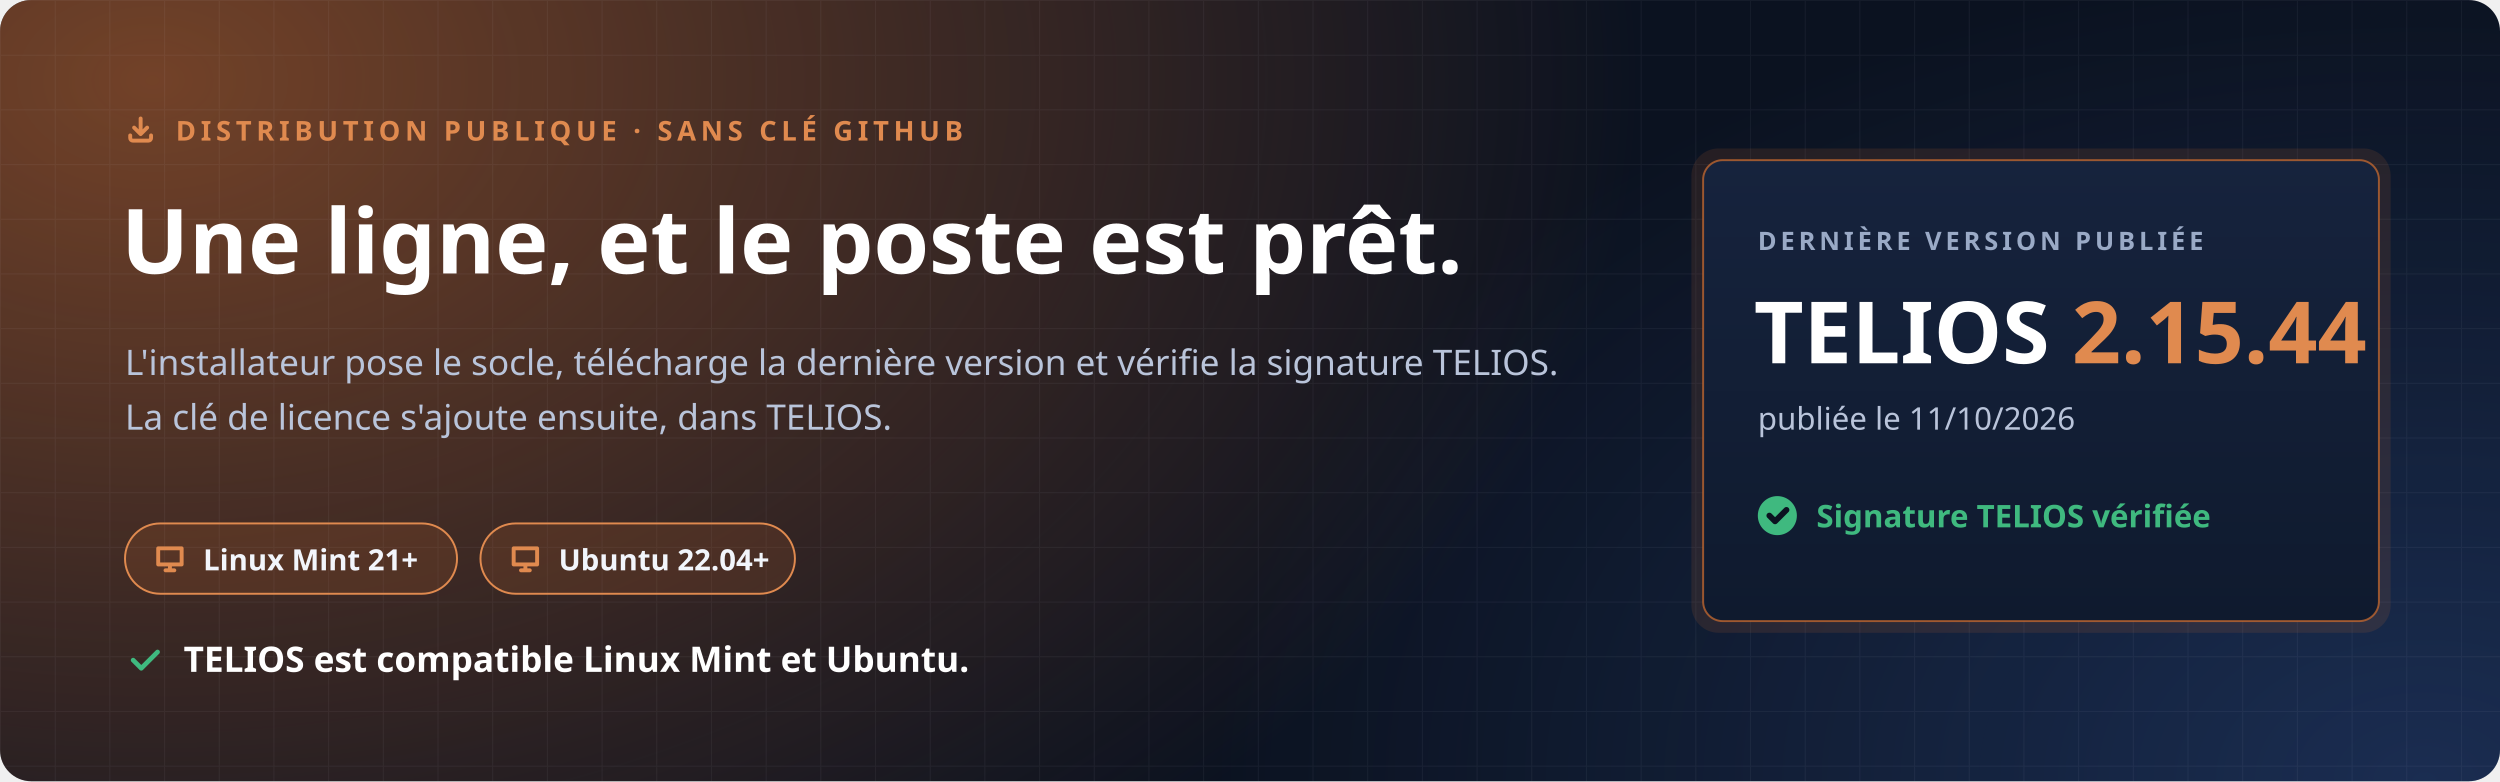
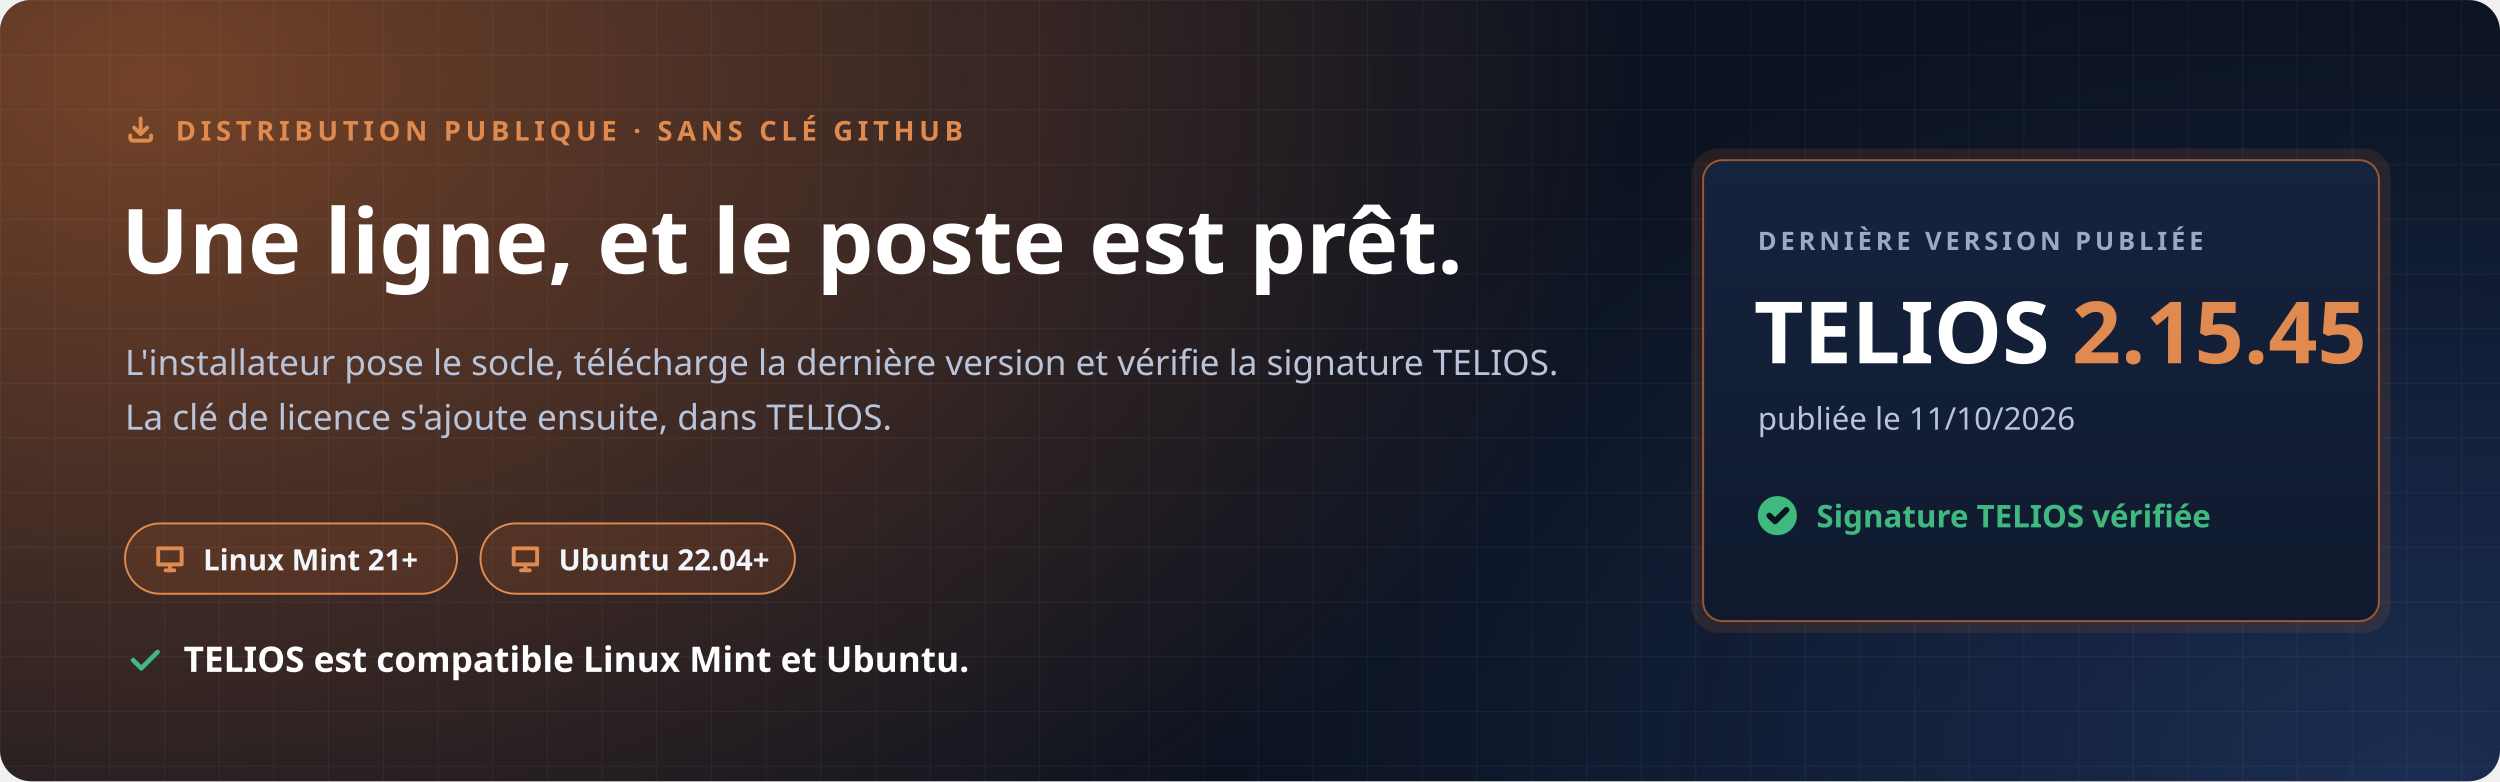
<svg xmlns="http://www.w3.org/2000/svg" width="1280" height="400" viewBox="0 0 1280 400" role="img" aria-labelledby="t d">
  <defs>
    <radialGradient id="halo" cx="0" cy="0" r="1" gradientUnits="userSpaceOnUse" gradientTransform="translate(80 40) scale(760 520)">
      <stop offset="0" stop-color="#C7692F" stop-opacity=".55" />
      <stop offset="1" stop-color="#C7692F" stop-opacity="0" />
    </radialGradient>
    <radialGradient id="halo2" cx="0" cy="0" r="1" gradientUnits="userSpaceOnUse" gradientTransform="translate(1240 400) scale(620 420)">
      <stop offset="0" stop-color="#4F8CFF" stop-opacity=".22" />
      <stop offset="1" stop-color="#4F8CFF" stop-opacity="0" />
    </radialGradient>
    <pattern id="grille" width="28" height="28" patternUnits="userSpaceOnUse">
      <path d="M28 0H0V28" fill="none" stroke="#E8EEF9" stroke-opacity=".05" />
    </pattern>
    <linearGradient id="carte" x1="0" y1="0" x2="0" y2="1">
      <stop offset="0" stop-color="#16233D" />
      <stop offset="1" stop-color="#0F1A2E" />
    </linearGradient>
  </defs>
  <rect width="1280" height="400" rx="16" fill="#0B1220" />
  <rect width="1280" height="400" rx="16" fill="url(#halo)" />
  <rect width="1280" height="400" rx="16" fill="url(#halo2)" />
  <rect width="1280" height="400" rx="16" fill="url(#grille)" />
  <g font-family="'Segoe UI', Ubuntu, 'Noto Sans', 'Helvetica Neue', Arial, sans-serif">
    <path transform="translate(64.0 58.0) scale(0.667)" d="M4 17v2a2 2 0 0 0 2 2h12a2 2 0 0 0 2-2v-2M7 11l5 5 5-5M12 4v12" fill="none" stroke="#E08A4F" stroke-width="3.00" stroke-linecap="round" stroke-linejoin="round" />
    <text x="90" y="72" font-size="14" font-weight="700" letter-spacing="2.4" fill="#E08A4F">DISTRIBUTION PUBLIQUE · SANS CLÉ GITHUB</text>
    <text x="62" y="140" font-size="46" font-weight="800" fill="#FFFFFF">Une ligne, et le poste est prêt.</text>
    <text x="64" y="192" font-size="18" fill="#B9C4DA">L'installateur pose le socle, télécharge la dernière version et vérifie la signature TELIOS.</text>
    <text x="64" y="220" font-size="18" fill="#B9C4DA">La clé de licence s'ajoute ensuite, dans TELIOS.</text>
    <g transform="translate(64 268)">
      <rect width="170" height="36" rx="18" fill="#C7692F" fill-opacity=".16" stroke="#E08A4F" />
      <path transform="translate(14.0 9.0) scale(0.750)" d="M4 5h16v11H4zM9 20h6M12 16v4" fill="none" stroke="#E08A4F" stroke-width="2.67" stroke-linecap="round" stroke-linejoin="round" />
      <text x="40" y="24" font-size="15" font-weight="700" fill="#F2F5FB">Linux Mint 21+</text>
    </g>
    <g transform="translate(246 268)">
      <rect width="161" height="36" rx="18" fill="#C7692F" fill-opacity=".16" stroke="#E08A4F" />
      <path transform="translate(14.0 9.0) scale(0.750)" d="M4 5h16v11H4zM9 20h6M12 16v4" fill="none" stroke="#E08A4F" stroke-width="2.67" stroke-linecap="round" stroke-linejoin="round" />
      <text x="40" y="24" font-size="15" font-weight="700" fill="#F2F5FB">Ubuntu 22.04+</text>
    </g>
    <path transform="translate(64.0 328.0) scale(0.833)" d="M5 12l5 5L20 7" fill="none" stroke="#3FB97F" stroke-width="2.88" stroke-linecap="round" stroke-linejoin="round" />
    <text x="94" y="344" font-size="18" font-weight="700" fill="#FFFFFF">TELIOS est compatible Linux Mint et Ubuntu.</text>
    <g transform="translate(872 82)">
      <rect x="-6" y="-6" width="358" height="248" rx="14" fill="#C7692F" fill-opacity=".14" />
      <rect width="346" height="236" rx="10" fill="url(#carte)" stroke="#C7692F" stroke-opacity=".75" />
      <text x="28" y="46" font-size="13" font-weight="700" letter-spacing="2" fill="#9AAAC6">DERNIÈRE VERSION PUBLIÉE</text>
-       <text x="26" y="104" font-size="44" font-weight="800" fill="#FFFFFF">TELIOS <tspan fill="#E08A4F">2.15.44</tspan>
+       <text x="26" y="104" font-size="44" font-weight="800" fill="#FFFFFF">TELIOS <tspan fill="#E08A4F">2.15.45</tspan>
      </text>
      <text x="28" y="138" font-size="16" fill="#B9C4DA">publiée le 11/10/2026</text>
      <circle cx="38" cy="182" r="10" fill="#3FB97F" />
      <path transform="translate(31.0 175.0) scale(0.583)" d="M5 12l5 5L20 7" fill="none" stroke="#0B1220" stroke-width="5.14" stroke-linecap="round" stroke-linejoin="round" />
      <text x="58" y="188" font-size="16" font-weight="700" fill="#3FB97F">Signature TELIOS vérifiée</text>
    </g>
  </g>
</svg>
